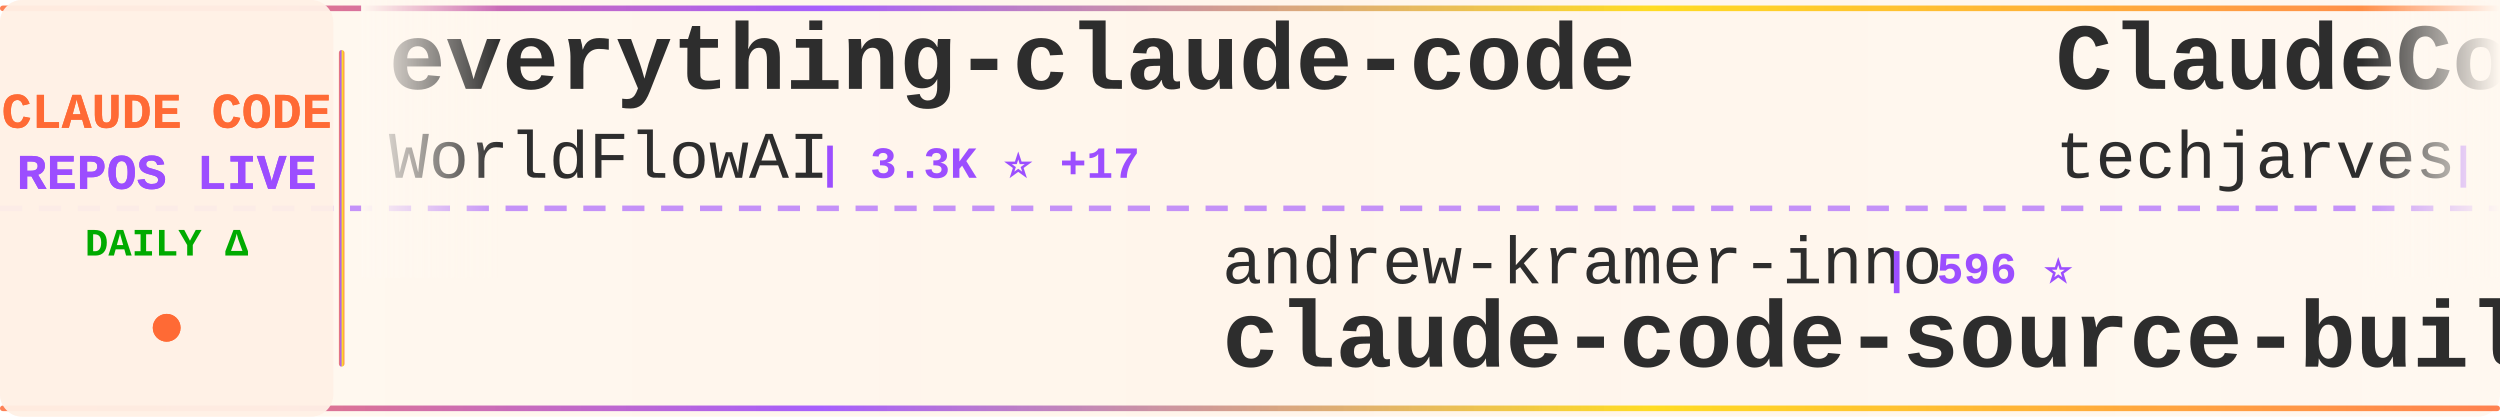
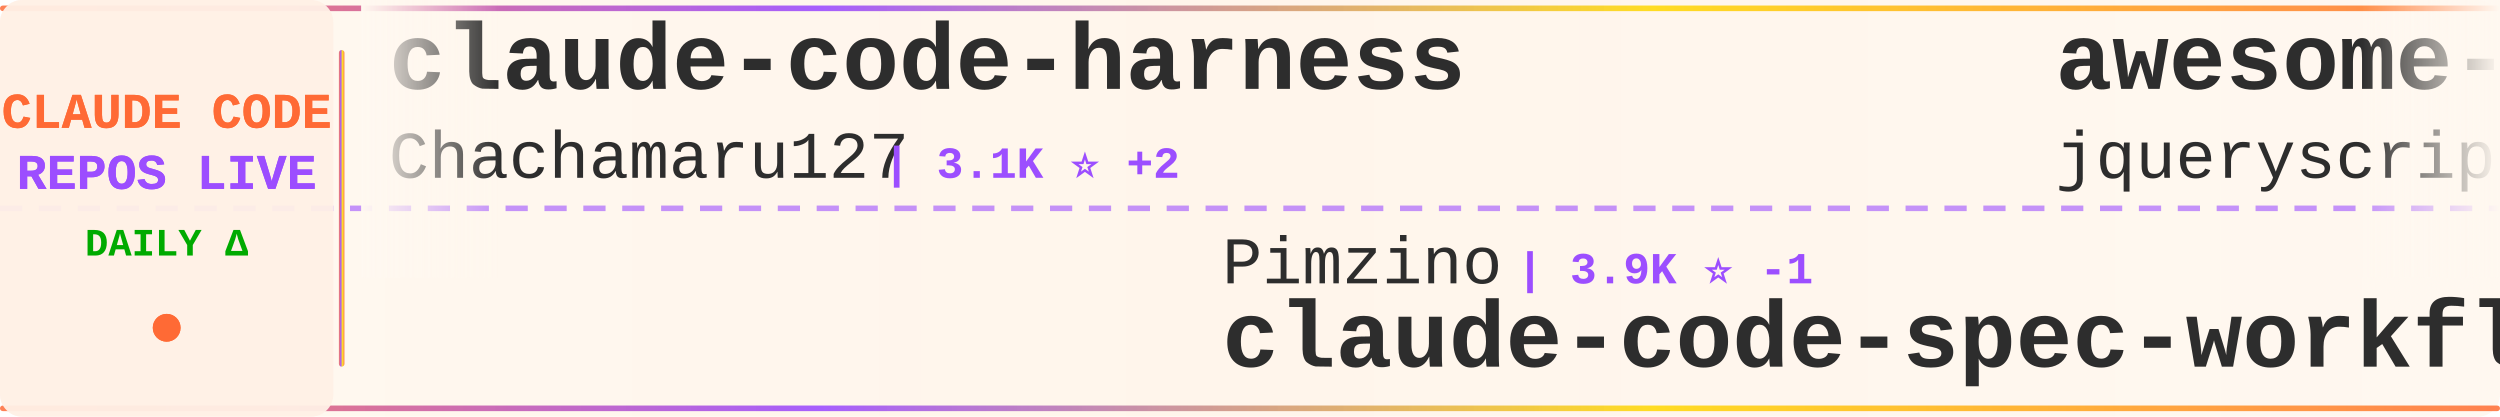
<svg xmlns="http://www.w3.org/2000/svg" width="900" height="150">
  <defs>
    <linearGradient id="tickerBg" x1="0%" y1="0%" x2="100%" y2="0%">
      <stop offset="0%" style="stop-color:#fff8f0;stop-opacity:0.98" />
      <stop offset="50%" style="stop-color:#fff5eb;stop-opacity:1" />
      <stop offset="100%" style="stop-color:#fff8f0;stop-opacity:0.98" />
    </linearGradient>
    <linearGradient id="borderGrad" x1="0%" y1="0%" x2="100%" y2="0%">
      <stop offset="0%" style="stop-color:#FF6B35;stop-opacity:0.85">
        <animate attributeName="stop-opacity" values="0.85;1;0.85" dur="2s" repeatCount="indefinite" />
      </stop>
      <stop offset="33%" style="stop-color:#9C4EFF;stop-opacity:0.9">
        <animate attributeName="stop-opacity" values="0.9;1;0.9" dur="2.2s" repeatCount="indefinite" />
      </stop>
      <stop offset="66%" style="stop-color:#FFD700;stop-opacity:0.85">
        <animate attributeName="stop-opacity" values="0.85;1;0.85" dur="1.8s" repeatCount="indefinite" />
      </stop>
      <stop offset="100%" style="stop-color:#FF6B35;stop-opacity:0.85">
        <animate attributeName="stop-opacity" values="0.85;1;0.85" dur="2s" repeatCount="indefinite" />
      </stop>
    </linearGradient>
    <filter id="textGlow">
      <feGaussianBlur stdDeviation="0.15" result="coloredBlur" />
      <feMerge>
        <feMergeNode in="coloredBlur" />
        <feMergeNode in="SourceGraphic" />
      </feMerge>
    </filter>
    <filter id="metricGlow">
      <feGaussianBlur stdDeviation="0.2" result="coloredBlur" />
      <feMerge>
        <feMergeNode in="coloredBlur" />
        <feMergeNode in="SourceGraphic" />
      </feMerge>
    </filter>
    <linearGradient id="leftFade" x1="0%" y1="0%" x2="100%" y2="0%">
      <stop offset="0%" style="stop-color:#fff8f0;stop-opacity:1" />
      <stop offset="100%" style="stop-color:#fff8f0;stop-opacity:0" />
    </linearGradient>
    <linearGradient id="rightFade" x1="0%" y1="0%" x2="100%" y2="0%">
      <stop offset="0%" style="stop-color:#fff8f0;stop-opacity:0" />
      <stop offset="100%" style="stop-color:#fff8f0;stop-opacity:1" />
    </linearGradient>
  </defs>
  <rect width="900" height="150" fill="url(#tickerBg)" rx="8" />
  <rect x="0" y="2" width="900" height="2" fill="url(#borderGrad)" rx="1" />
  <rect x="0" y="146" width="900" height="2" fill="url(#borderGrad)" rx="1" />
  <line x1="0" y1="75" x2="900" y2="75" stroke="#9C4EFF" stroke-width="2" stroke-dasharray="8 6" opacity="0.6" />
  <rect x="0" y="0" width="120" height="150" fill="#fff0e6" opacity="0.95" rx="8" />
  <text x="60" y="46" font-family="'Courier New', monospace" font-size="18" font-weight="bold" fill="#FF6B35" text-anchor="middle" filter="url(#textGlow)">
    CLAUDE CODE
  </text>
  <text x="60" y="68" font-family="'Courier New', monospace" font-size="18" font-weight="bold" fill="#9C4EFF" text-anchor="middle" filter="url(#textGlow)">
    REPOS LIVE
  </text>
  <text x="60" y="92" font-family="'Courier New', monospace" font-size="14" font-weight="bold" fill="#00aa00" text-anchor="middle">
    DAILY Δ
  </text>
  <circle cx="60" cy="118" r="5" fill="#FF6B35" filter="url(#metricGlow)">
    <animate attributeName="r" values="4;6;4" dur="1.5s" repeatCount="indefinite" />
    <animate attributeName="opacity" values="0.6;1;0.6" dur="1.5s" repeatCount="indefinite" />
  </circle>
  <rect x="122" y="18" width="2" height="114" fill="url(#borderGrad)" rx="1" />
  <clipPath id="tickerClip">
    <rect x="130" y="0" width="770" height="150" />
  </clipPath>
  <g clip-path="url(#tickerClip)">
    <g id="tickerItems">
      <animateTransform attributeName="transform" attributeType="XML" type="translate" from="0 0" to="-3000 0" dur="54s" repeatCount="indefinite" />
      <g transform="translate(0, 0)">
-         <text x="140" y="32" font-family="'Courier New', monospace" font-size="34" font-weight="bold" fill="#2d2d2d">everything-claude-code</text>
-         <text x="140" y="64" font-family="'Courier New', monospace" font-size="24" font-weight="normal" fill="#2d2d2d" opacity="1.0">WorldFlowAI</text>
-         <text x="294" y="64" font-family="'Courier New', monospace" font-size="16" font-weight="bold" fill="#9C4EFF"> | 3.3K ⭐ +17</text>
+         <text x="140" y="32" font-family="'Courier New', monospace" font-size="34" font-weight="bold" fill="#2d2d2d">claude-code-harness</text>
+         <text x="140" y="64" font-family="'Courier New', monospace" font-size="24" font-weight="normal" fill="#2d2d2d" opacity="1.0">Chachamaru127</text>
+         <text x="318" y="64" font-family="'Courier New', monospace" font-size="16" font-weight="bold" fill="#9C4EFF"> | 3.1K ⭐ +2</text>
      </g>
      <g transform="translate(300, 0)">
-         <text x="140" y="102" font-family="'Courier New', monospace" font-size="24" font-weight="normal" fill="#2d2d2d" opacity="1.0">andrew-kramer-inno</text>
-         <text x="378" y="102" font-family="'Courier New', monospace" font-size="16" font-weight="bold" fill="#9C4EFF"> | 596 ⭐</text>
-         <text x="140" y="132" font-family="'Courier New', monospace" font-size="34" font-weight="bold" fill="#2d2d2d">claude-code-source-build</text>
+         <text x="140" y="102" font-family="'Courier New', monospace" font-size="24" font-weight="normal" fill="#2d2d2d" opacity="1.0">Pimzino</text>
+         <text x="246" y="102" font-family="'Courier New', monospace" font-size="16" font-weight="bold" fill="#9C4EFF"> | 3.9K ⭐ -1</text>
+         <text x="140" y="132" font-family="'Courier New', monospace" font-size="34" font-weight="bold" fill="#2d2d2d">claude-code-spec-workflo...</text>
      </g>
      <g transform="translate(600, 0)">
-         <text x="140" y="32" font-family="'Courier New', monospace" font-size="34" font-weight="bold" fill="#2d2d2d">ClaudeCode-Portable</text>
-         <text x="140" y="64" font-family="'Courier New', monospace" font-size="24" font-weight="normal" fill="#2d2d2d" opacity="1.0">techjarves</text>
-         <text x="282" y="64" font-family="'Courier New', monospace" font-size="16" font-weight="bold" fill="#9C4EFF"> | 1.5K ⭐ +1</text>
+         <text x="140" y="32" font-family="'Courier New', monospace" font-size="34" font-weight="bold" fill="#2d2d2d">awesome-claude-code</text>
+         <text x="140" y="64" font-family="'Courier New', monospace" font-size="24" font-weight="normal" fill="#2d2d2d" opacity="1.0">jqueryscript</text>
+         <text x="306" y="64" font-family="'Courier New', monospace" font-size="16" font-weight="bold" fill="#9C4EFF"> | 517 ⭐</text>
      </g>
      <g transform="translate(900, 0)">
-         <text x="140" y="102" font-family="'Courier New', monospace" font-size="24" font-weight="normal" fill="#2d2d2d" opacity="1.0">anthropics</text>
-         <text x="282" y="102" font-family="'Courier New', monospace" font-size="16" font-weight="bold" fill="#9C4EFF"> | 8.9K ⭐</text>
-         <text x="140" y="132" font-family="'Courier New', monospace" font-size="34" font-weight="bold" fill="#2d2d2d">claude-code-action</text>
+         <text x="140" y="102" font-family="'Courier New', monospace" font-size="24" font-weight="normal" fill="#2d2d2d" opacity="1.0">LING71671</text>
+         <text x="270" y="102" font-family="'Courier New', monospace" font-size="16" font-weight="bold" fill="#9C4EFF"> | 954 ⭐</text>
+         <text x="140" y="132" font-family="'Courier New', monospace" font-size="34" font-weight="bold" fill="#2d2d2d">Open-ClaudeCode</text>
      </g>
      <g transform="translate(1200, 0)">
+         <text x="140" y="32" font-family="'Courier New', monospace" font-size="34" font-weight="bold" fill="#2d2d2d">pi-vs-claude-code</text>
+         <text x="140" y="64" font-family="'Courier New', monospace" font-size="24" font-weight="normal" fill="#2d2d2d" opacity="1.0">disler</text>
+         <text x="234" y="64" font-family="'Courier New', monospace" font-size="16" font-weight="bold" fill="#9C4EFF"> | 1.7K ⭐</text>
+       </g>
+       <g transform="translate(1500, 0)">
+         <text x="140" y="102" font-family="'Courier New', monospace" font-size="24" font-weight="normal" fill="#2d2d2d" opacity="1.0">SeemSeam</text>
+         <text x="258" y="102" font-family="'Courier New', monospace" font-size="16" font-weight="bold" fill="#9C4EFF"> | 3.5K ⭐ -1</text>
+         <text x="140" y="132" font-family="'Courier New', monospace" font-size="34" font-weight="bold" fill="#2d2d2d">claude_codex_bridge</text>
+       </g>
+       <g transform="translate(1800, 0)">
+         <text x="140" y="32" font-family="'Courier New', monospace" font-size="34" font-weight="bold" fill="#2d2d2d">collection-claude-code-s...</text>
+         <text x="140" y="64" font-family="'Courier New', monospace" font-size="24" font-weight="normal" fill="#2d2d2d" opacity="1.0">chauncygu</text>
+         <text x="270" y="64" font-family="'Courier New', monospace" font-size="16" font-weight="bold" fill="#9C4EFF"> | 2.8K ⭐</text>
+       </g>
+       <g transform="translate(2100, 0)">
+         <text x="140" y="102" font-family="'Courier New', monospace" font-size="24" font-weight="normal" fill="#2d2d2d" opacity="1.0">pedrohcgs</text>
+         <text x="270" y="102" font-family="'Courier New', monospace" font-size="16" font-weight="bold" fill="#9C4EFF"> | 1.6K ⭐</text>
+         <text x="140" y="132" font-family="'Courier New', monospace" font-size="34" font-weight="bold" fill="#2d2d2d">claude-code-my-workflow</text>
+       </g>
+       <g transform="translate(2400, 0)">
        <text x="140" y="32" font-family="'Courier New', monospace" font-size="34" font-weight="bold" fill="#2d2d2d">claude-code-tips</text>
        <text x="140" y="64" font-family="'Courier New', monospace" font-size="24" font-weight="normal" fill="#2d2d2d" opacity="1.0">ykdojo</text>
-         <text x="234" y="64" font-family="'Courier New', monospace" font-size="16" font-weight="bold" fill="#9C4EFF"> | 10.1K ⭐</text>
-       </g>
-       <g transform="translate(1500, 0)">
-         <text x="140" y="102" font-family="'Courier New', monospace" font-size="24" font-weight="normal" fill="#2d2d2d" opacity="1.0">fuergaosi233</text>
-         <text x="306" y="102" font-family="'Courier New', monospace" font-size="16" font-weight="bold" fill="#9C4EFF"> | 2.8K ⭐</text>
-         <text x="140" y="132" font-family="'Courier New', monospace" font-size="34" font-weight="bold" fill="#2d2d2d">claude-code-proxy</text>
-       </g>
-       <g transform="translate(1800, 0)">
-         <text x="140" y="32" font-family="'Courier New', monospace" font-size="34" font-weight="bold" fill="#2d2d2d">claude-code-cli</text>
-         <text x="140" y="64" font-family="'Courier New', monospace" font-size="24" font-weight="normal" fill="#2d2d2d" opacity="1.0">huangserva</text>
-         <text x="282" y="64" font-family="'Courier New', monospace" font-size="16" font-weight="bold" fill="#9C4EFF"> | 630 ⭐</text>
-       </g>
-       <g transform="translate(2100, 0)">
-         <text x="140" y="102" font-family="'Courier New', monospace" font-size="24" font-weight="normal" fill="#2d2d2d" opacity="1.0">OneRedOak</text>
-         <text x="270" y="102" font-family="'Courier New', monospace" font-size="16" font-weight="bold" fill="#9C4EFF"> | 3.9K ⭐</text>
-         <text x="140" y="132" font-family="'Courier New', monospace" font-size="34" font-weight="bold" fill="#2d2d2d">claude-code-workflows</text>
-       </g>
-       <g transform="translate(2400, 0)">
-         <text x="140" y="32" font-family="'Courier New', monospace" font-size="34" font-weight="bold" fill="#2d2d2d">awesome-claude-code-suba...</text>
-         <text x="140" y="64" font-family="'Courier New', monospace" font-size="24" font-weight="normal" fill="#2d2d2d" opacity="1.0">VoltAgent</text>
-         <text x="270" y="64" font-family="'Courier New', monospace" font-size="16" font-weight="bold" fill="#9C4EFF"> | 25.2K ⭐ +3</text>
+         <text x="234" y="64" font-family="'Courier New', monospace" font-size="16" font-weight="bold" fill="#9C4EFF"> | 10.1K ⭐ +1</text>
      </g>
      <g transform="translate(2700, 0)">
-         <text x="140" y="102" font-family="'Courier New', monospace" font-size="24" font-weight="normal" fill="#2d2d2d" opacity="1.0">ghuntley</text>
-         <text x="258" y="102" font-family="'Courier New', monospace" font-size="16" font-weight="bold" fill="#9C4EFF"> | 992 ⭐</text>
-         <text x="140" y="132" font-family="'Courier New', monospace" font-size="34" font-weight="bold" fill="#2d2d2d">claude-code-source-code-...</text>
+         <text x="140" y="102" font-family="'Courier New', monospace" font-size="24" font-weight="normal" fill="#2d2d2d" opacity="1.0">Alishahryar1</text>
+         <text x="306" y="102" font-family="'Courier New', monospace" font-size="16" font-weight="bold" fill="#9C4EFF"> | 55.4K ⭐ +5</text>
+         <text x="140" y="132" font-family="'Courier New', monospace" font-size="34" font-weight="bold" fill="#2d2d2d">free-claude-code</text>
      </g>
      <g transform="translate(3000, 0)">
-         <text x="140" y="32" font-family="'Courier New', monospace" font-size="34" font-weight="bold" fill="#2d2d2d">everything-claude-code</text>
-         <text x="140" y="64" font-family="'Courier New', monospace" font-size="24" font-weight="normal" fill="#2d2d2d" opacity="1.0">WorldFlowAI</text>
-         <text x="294" y="64" font-family="'Courier New', monospace" font-size="16" font-weight="bold" fill="#9C4EFF"> | 3.3K ⭐ +17</text>
+         <text x="140" y="32" font-family="'Courier New', monospace" font-size="34" font-weight="bold" fill="#2d2d2d">claude-code-harness</text>
+         <text x="140" y="64" font-family="'Courier New', monospace" font-size="24" font-weight="normal" fill="#2d2d2d" opacity="1.0">Chachamaru127</text>
+         <text x="318" y="64" font-family="'Courier New', monospace" font-size="16" font-weight="bold" fill="#9C4EFF"> | 3.1K ⭐ +2</text>
      </g>
      <g transform="translate(3300, 0)">
-         <text x="140" y="102" font-family="'Courier New', monospace" font-size="24" font-weight="normal" fill="#2d2d2d" opacity="1.0">andrew-kramer-inno</text>
-         <text x="378" y="102" font-family="'Courier New', monospace" font-size="16" font-weight="bold" fill="#9C4EFF"> | 596 ⭐</text>
-         <text x="140" y="132" font-family="'Courier New', monospace" font-size="34" font-weight="bold" fill="#2d2d2d">claude-code-source-build</text>
+         <text x="140" y="102" font-family="'Courier New', monospace" font-size="24" font-weight="normal" fill="#2d2d2d" opacity="1.0">Pimzino</text>
+         <text x="246" y="102" font-family="'Courier New', monospace" font-size="16" font-weight="bold" fill="#9C4EFF"> | 3.9K ⭐ -1</text>
+         <text x="140" y="132" font-family="'Courier New', monospace" font-size="34" font-weight="bold" fill="#2d2d2d">claude-code-spec-workflo...</text>
      </g>
      <g transform="translate(3600, 0)">
-         <text x="140" y="32" font-family="'Courier New', monospace" font-size="34" font-weight="bold" fill="#2d2d2d">ClaudeCode-Portable</text>
-         <text x="140" y="64" font-family="'Courier New', monospace" font-size="24" font-weight="normal" fill="#2d2d2d" opacity="1.0">techjarves</text>
-         <text x="282" y="64" font-family="'Courier New', monospace" font-size="16" font-weight="bold" fill="#9C4EFF"> | 1.5K ⭐ +1</text>
+         <text x="140" y="32" font-family="'Courier New', monospace" font-size="34" font-weight="bold" fill="#2d2d2d">awesome-claude-code</text>
+         <text x="140" y="64" font-family="'Courier New', monospace" font-size="24" font-weight="normal" fill="#2d2d2d" opacity="1.0">jqueryscript</text>
+         <text x="306" y="64" font-family="'Courier New', monospace" font-size="16" font-weight="bold" fill="#9C4EFF"> | 517 ⭐</text>
      </g>
      <g transform="translate(3900, 0)">
-         <text x="140" y="102" font-family="'Courier New', monospace" font-size="24" font-weight="normal" fill="#2d2d2d" opacity="1.0">anthropics</text>
-         <text x="282" y="102" font-family="'Courier New', monospace" font-size="16" font-weight="bold" fill="#9C4EFF"> | 8.9K ⭐</text>
-         <text x="140" y="132" font-family="'Courier New', monospace" font-size="34" font-weight="bold" fill="#2d2d2d">claude-code-action</text>
+         <text x="140" y="102" font-family="'Courier New', monospace" font-size="24" font-weight="normal" fill="#2d2d2d" opacity="1.0">LING71671</text>
+         <text x="270" y="102" font-family="'Courier New', monospace" font-size="16" font-weight="bold" fill="#9C4EFF"> | 954 ⭐</text>
+         <text x="140" y="132" font-family="'Courier New', monospace" font-size="34" font-weight="bold" fill="#2d2d2d">Open-ClaudeCode</text>
      </g>
    </g>
  </g>
  <rect x="130" y="0" width="50" height="100" fill="url(#leftFade)" />
  <rect x="850" y="0" width="50" height="100" fill="url(#rightFade)" />
</svg>
